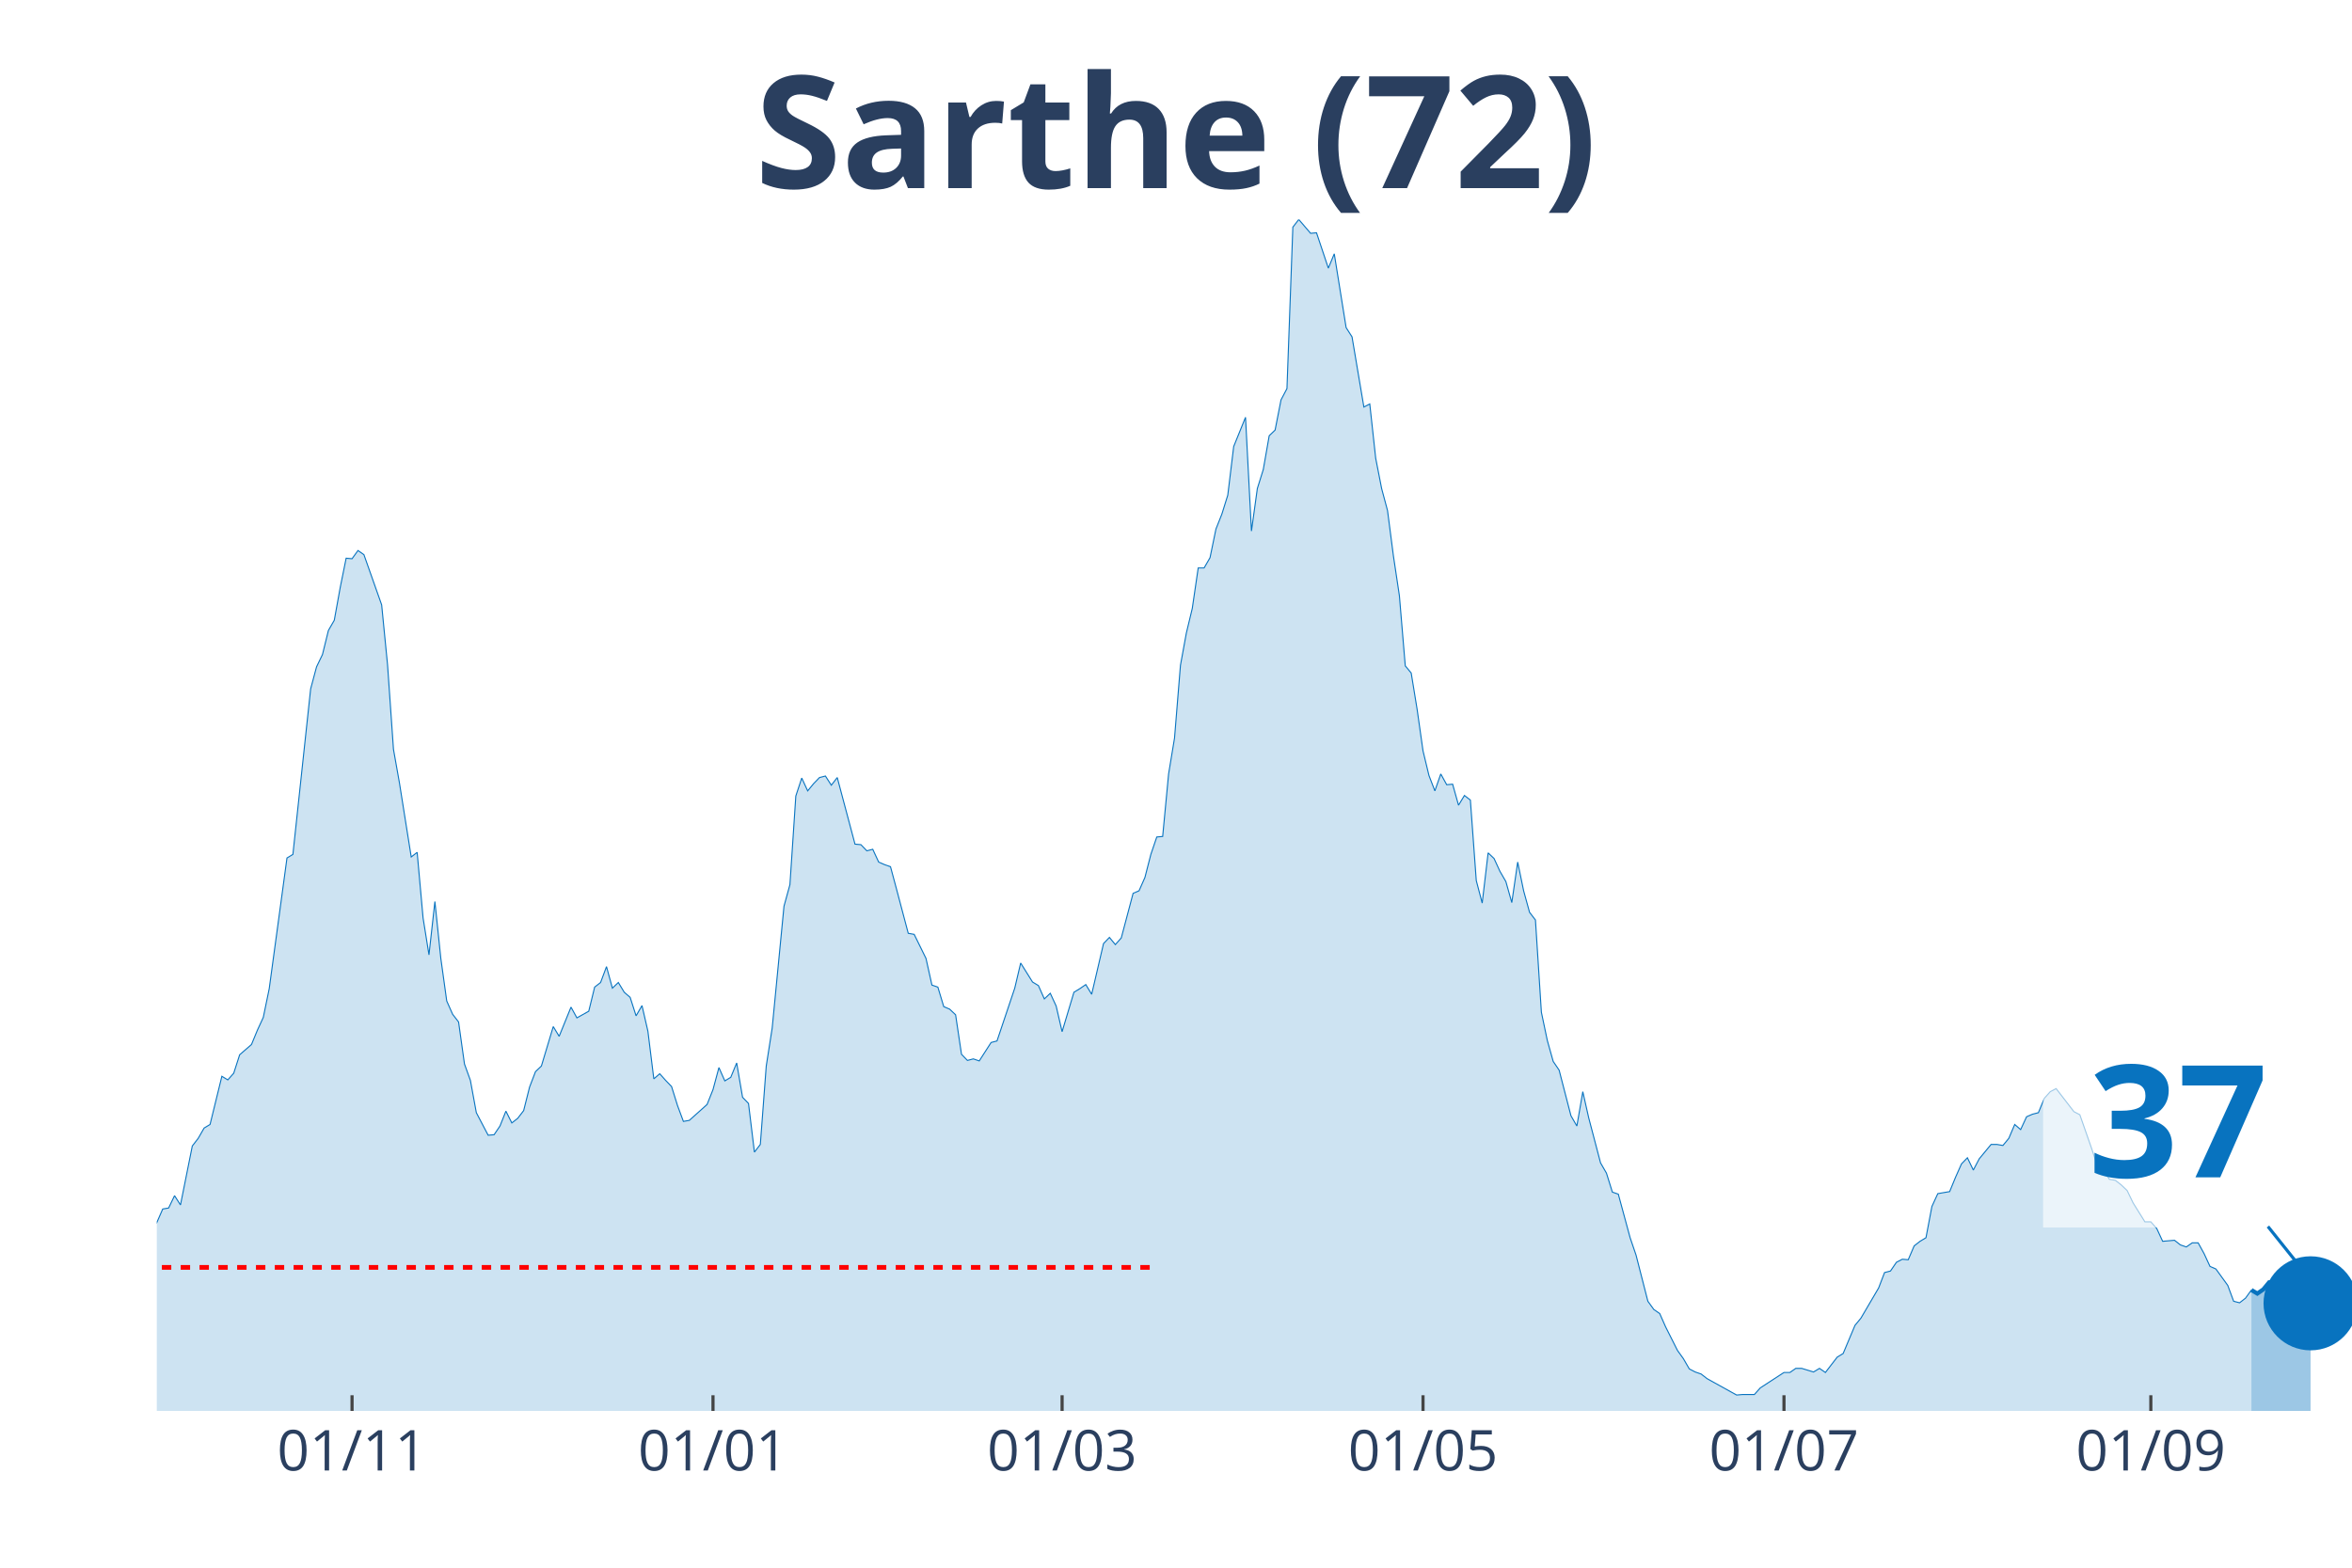
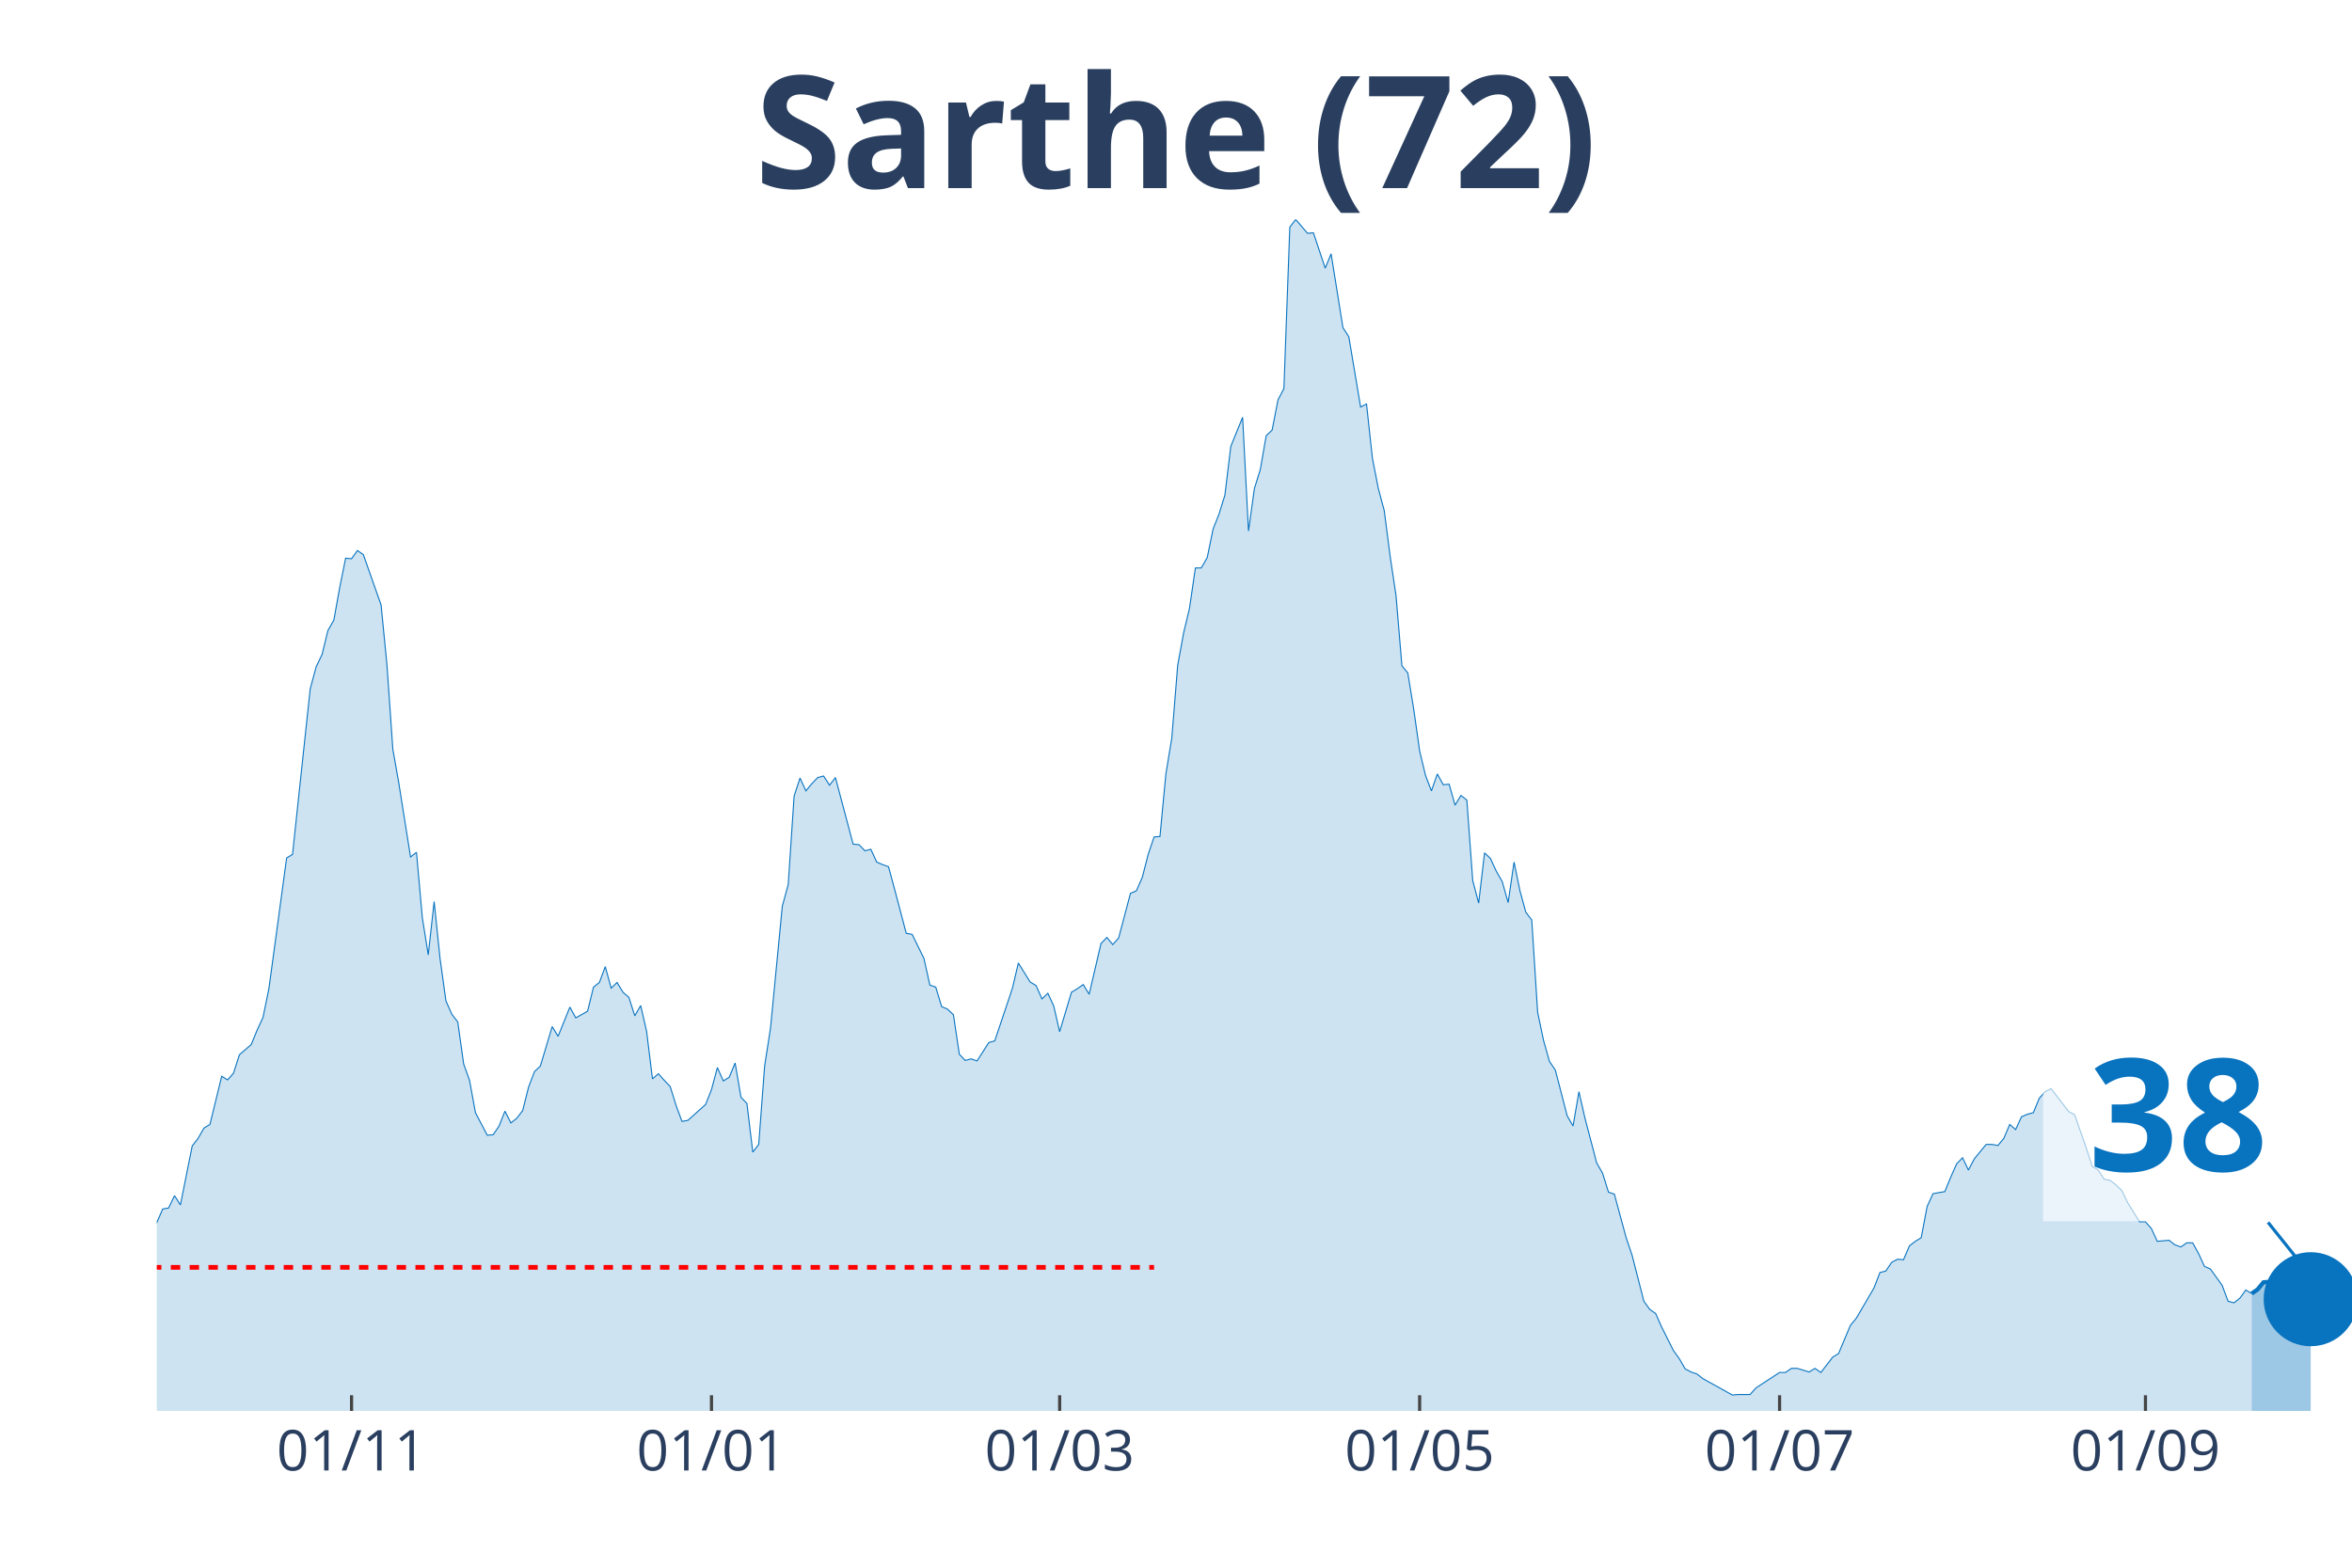
<svg xmlns="http://www.w3.org/2000/svg" class="main-svg" width="1125" height="750" style="" viewBox="0 0 750 500">
  <rect x="0" y="0" width="750" height="500" style="fill: rgb(0, 0, 0); fill-opacity: 0;" />
-   <defs id="defs-1c37e8">
+   <defs id="defs-d60c27">
    <g class="clips">
-       <clipPath id="clip1c37e8xyplot" class="plotclip">
+       <clipPath id="clipd60c27xyplot" class="plotclip">
        <rect width="700" height="380" />
      </clipPath>
-       <clipPath class="axesclip" id="clip1c37e8x">
+       <clipPath class="axesclip" id="clipd60c27x">
        <rect x="50" y="0" width="700" height="500" />
      </clipPath>
-       <clipPath class="axesclip" id="clip1c37e8y">
+       <clipPath class="axesclip" id="clipd60c27y">
        <rect x="0" y="70" width="750" height="380" />
      </clipPath>
-       <clipPath class="axesclip" id="clip1c37e8xy">
+       <clipPath class="axesclip" id="clipd60c27xy">
        <rect x="50" y="70" width="700" height="380" />
      </clipPath>
    </g>
    <g class="gradients" />
  </defs>
  <g class="bglayer">
    <rect class="bg" x="50" y="70" width="700" height="380" style="fill: rgb(0, 0, 0); fill-opacity: 0; stroke-width: 0;" />
  </g>
  <g class="layer-below">
    <g class="imagelayer" />
    <g class="shapelayer" />
  </g>
  <g class="cartesianlayer">
    <g class="subplot xy">
      <g class="layer-subplot">
        <g class="shapelayer" />
        <g class="imagelayer" />
      </g>
      <g class="gridlayer">
        <g class="x">
-           <path class="xgrid crisp" transform="translate(112.26,0)" d="M0,70v380" style="stroke: rgb(255, 255, 255); stroke-opacity: 1; stroke-width: 1px;" />
-           <path class="xgrid crisp" transform="translate(227.36,0)" d="M0,70v380" style="stroke: rgb(255, 255, 255); stroke-opacity: 1; stroke-width: 1px;" />
-           <path class="xgrid crisp" transform="translate(338.68,0)" d="M0,70v380" style="stroke: rgb(255, 255, 255); stroke-opacity: 1; stroke-width: 1px;" />
-           <path class="xgrid crisp" transform="translate(453.77,0)" d="M0,70v380" style="stroke: rgb(255, 255, 255); stroke-opacity: 1; stroke-width: 1px;" />
-           <path class="xgrid crisp" transform="translate(568.87,0)" d="M0,70v380" style="stroke: rgb(255, 255, 255); stroke-opacity: 1; stroke-width: 1px;" />
-           <path class="xgrid crisp" transform="translate(685.85,0)" d="M0,70v380" style="stroke: rgb(255, 255, 255); stroke-opacity: 1; stroke-width: 1px;" />
+           <path class="xgrid crisp" transform="translate(112.1,0)" d="M0,70v380" style="stroke: rgb(255, 255, 255); stroke-opacity: 1; stroke-width: 1px;" />
+           <path class="xgrid crisp" transform="translate(226.88,0)" d="M0,70v380" style="stroke: rgb(255, 255, 255); stroke-opacity: 1; stroke-width: 1px;" />
+           <path class="xgrid crisp" transform="translate(337.9,0)" d="M0,70v380" style="stroke: rgb(255, 255, 255); stroke-opacity: 1; stroke-width: 1px;" />
+           <path class="xgrid crisp" transform="translate(452.69,0)" d="M0,70v380" style="stroke: rgb(255, 255, 255); stroke-opacity: 1; stroke-width: 1px;" />
+           <path class="xgrid crisp" transform="translate(567.47,0)" d="M0,70v380" style="stroke: rgb(255, 255, 255); stroke-opacity: 1; stroke-width: 1px;" />
+           <path class="xgrid crisp" transform="translate(684.14,0)" d="M0,70v380" style="stroke: rgb(255, 255, 255); stroke-opacity: 1; stroke-width: 1px;" />
        </g>
        <g class="y" />
      </g>
      <g class="zerolinelayer" />
      <path class="xlines-below" />
      <path class="ylines-below" />
      <g class="overlines-below" />
      <g class="xaxislayer-below" />
      <g class="yaxislayer-below" />
      <g class="overaxes-below" />
-       <g class="plot" transform="translate(50, 70)" clip-path="url('#clip1c37e8xyplot')">
+       <g class="plot" transform="translate(50, 70)" clip-path="url('#clipd60c27xyplot')">
        <g class="scatterlayer mlayer">
-           <g class="trace scatter tracef41279" style="stroke-miterlimit: 2;">
+           <g class="trace scatter trace982940" style="stroke-miterlimit: 2;">
            <g class="fills">
              <g>
-                 <path class="js-fill" d="M667.92,380L-256.6,380L-256.6,374.44L-247.17,374.12L-245.28,374.93L-226.42,376.73L-224.53,376.57L-215.09,377.71L-213.21,377.71L-200,379.35L-198.11,378.37L-192.45,376.24L-190.57,376.57L-162.26,376.4L-160.38,376.89L-149.06,378.86L-147.17,378.53L-130.19,370.85L-128.3,370.52L-124.53,368.4L-122.64,367.09L-120.75,368.56L-118.87,365.94L-111.32,359.73L-109.43,353.85L-105.66,350.74L-103.77,350.25L-98.11,350.58L-96.23,353.85L-84.91,311.35L-83.02,304.82L-81.13,301.38L-79.25,310.37L-77.36,312.99L-75.47,320.02L-71.7,321.82L-69.81,328.19L-66.04,339.3L-64.15,337.51L-60.38,335.54L-58.49,340.77L-54.72,336.85L-52.83,336.69L-50.94,335.87L-49.06,337.18L-47.17,334.73L-45.28,326.72L-43.4,322.47L-41.51,321.32L-39.62,320.02L-37.74,320.83L-35.85,320.02L-33.96,325.57L-32.08,327.54L-30.19,327.05L-22.64,320.67L-20.75,316.26L-18.87,316.75L-16.98,315.77L-15.09,313.81L-13.21,315.44L-7.55,320.51L-5.66,316.09L-3.77,322.31L-1.89,324.27L1.89,315.6L3.77,315.28L5.66,311.35L7.55,314.3L11.32,295.5L13.21,293.05L15.09,289.78L16.98,288.64L20.75,273.27L22.64,274.42L24.53,272.29L26.42,266.41L30.19,263.14L32.08,258.56L33.96,254.48L35.85,245.32L41.51,203.65L43.4,202.5L49.06,149.71L50.94,142.68L52.83,138.76L54.72,131.08L56.6,127.81L58.49,117.35L60.38,108.03L62.26,108.2L64.15,105.58L66.04,106.89L71.7,122.91L73.58,142.03L75.47,169L77.36,179.62L81.13,203.32L83.02,201.85L84.91,222.77L86.79,234.54L88.68,217.54L90.57,235.68L92.45,249.25L94.34,253.5L96.23,255.95L98.11,269.35L100,274.58L101.89,284.88L105.66,292.07L107.55,291.91L109.43,289.13L111.32,284.39L113.21,288.15L115.09,286.68L116.98,284.22L118.87,276.71L120.75,271.8L122.64,270L126.42,257.42L128.3,260.52L132.08,251.21L133.96,254.64L137.74,252.52L139.62,244.83L141.51,243.36L143.4,238.3L145.28,245.16L147.17,243.36L149.06,246.47L150.94,248.1L152.83,253.99L154.72,250.72L156.6,258.89L158.49,274.09L160.38,272.46L162.26,274.58L164.15,276.54L166.04,282.59L167.92,287.66L169.81,287.33L175.47,282.26L177.36,277.52L179.25,270.49L181.13,274.74L183.02,273.6L184.91,269.02L186.79,279.97L188.68,281.94L190.57,297.46L192.45,295.01L194.34,270L196.23,257.91L200,219.01L201.89,212.15L203.77,183.87L205.66,178.15L207.55,182.24L209.43,179.95L211.32,177.99L213.21,177.5L215.09,180.44L216.98,177.99L222.64,199.23L224.53,199.4L226.42,201.36L228.3,200.87L230.19,204.95L232.08,205.77L233.96,206.43L235.85,213.45L239.62,227.67L241.51,228L245.28,235.68L247.17,244.18L249.06,244.83L250.94,251.05L252.83,251.86L254.72,253.66L256.6,266.25L258.49,268.21L260.38,267.72L262.26,268.37L266.04,262.49L267.92,262L273.58,245.16L275.47,237.15L279.25,243.2L281.13,244.34L283.02,248.59L284.91,246.8L286.79,250.88L288.68,259.05L292.45,246.47L294.34,245.32L296.23,244.02L298.11,247.12L301.89,230.94L303.77,228.98L305.66,231.27L307.55,229.14L311.32,214.92L313.21,214.11L315.09,209.86L316.98,202.5L318.87,196.95L320.75,196.78L322.64,176.84L324.53,165.4L326.42,142.19L328.3,131.9L330.19,124.05L332.08,111.14L333.96,111.14L335.85,107.87L337.74,98.72L339.62,93.98L341.51,87.93L343.4,72.4L347.17,63.09L349.06,99.37L350.94,85.81L352.83,79.76L354.72,68.97L356.6,67.17L358.49,57.53L360.38,53.94L362.26,2.45L364.15,0L367.92,4.41L369.81,4.25L373.58,15.53L375.47,10.95L379.25,34.49L381.13,37.43L384.91,59.82L386.79,58.84L388.68,76.16L390.57,85.81L392.45,92.83L394.34,107.38L396.23,119.97L398.11,142.36L400,144.65L401.89,156.25L403.77,169.49L405.66,177.33L407.55,182.24L409.43,176.84L411.32,180.28L413.21,180.11L415.09,186.81L416.98,183.71L418.87,185.18L420.75,210.84L422.64,218.03L424.53,202.01L426.42,203.81L428.3,207.9L430.19,211.17L432.08,217.87L433.96,204.95L435.85,214.11L437.74,220.97L439.62,223.42L441.51,252.84L443.4,261.83L445.28,268.53L447.17,271.31L450.94,285.86L452.83,289.13L454.72,278.18L456.6,286.51L460.38,300.89L462.26,304.16L464.15,310.21L466.04,310.86L469.81,324.76L471.7,330.31L475.47,345.02L477.36,347.64L479.25,348.95L481.13,353.2L484.91,360.71L486.79,363.33L488.68,366.6L490.57,367.58L492.45,368.23L494.34,369.7L503.77,374.93L505.66,374.77L509.43,374.77L511.32,372.65L518.87,367.74L520.75,367.74L522.64,366.43L524.53,366.43L528.3,367.58L530.19,366.43L532.08,367.74L533.96,365.29L535.85,362.84L537.74,361.69L541.51,352.71L543.4,350.42L549.06,340.77L550.94,335.87L552.83,335.38L554.72,332.6L556.6,331.62L558.49,331.78L560.38,327.37L562.26,325.9L564.15,324.76L566.04,314.79L567.92,310.7L569.81,310.37L571.7,310.05L573.58,305.47L575.47,301.22L577.36,299.26L579.25,303.18L581.13,299.59L584.91,295.01L586.79,295.01L588.68,295.34L590.57,293.05L592.45,288.64L594.34,290.27L596.23,286.18L598.11,285.37L600,284.88L601.89,280.3L603.77,278.18L605.66,277.2L611.32,284.55L613.21,285.53L616.98,296.32L618.87,302.04L620.75,303.18L622.64,306.12L624.53,306.45L626.42,307.92L628.3,309.72L630.19,313.64L633.96,319.69L635.85,319.69L637.74,321.82L639.62,325.9L643.4,325.57L645.28,327.05L647.17,327.7L649.06,326.39L650.94,326.39L652.83,329.82L654.72,333.91L656.6,334.73L660.38,339.96L662.26,345.02L664.15,345.51L666.04,344.04L667.92,341.43" style="fill: rgb(8, 115, 191); fill-opacity: 0.2; stroke-width: 0;" />
+                 <path class="js-fill" d="M668.01,380L-255.91,380L-255.91,374.44L-246.51,374.12L-244.62,374.93L-225.81,376.73L-223.92,376.57L-214.52,377.71L-212.63,377.71L-199.46,379.35L-197.58,378.37L-191.94,376.24L-190.05,376.57L-161.83,376.4L-159.95,376.89L-148.66,378.86L-146.77,378.53L-129.84,370.85L-127.96,370.52L-124.19,368.4L-122.31,367.09L-120.43,368.56L-118.55,365.94L-112.9,362.51L-111.02,359.73L-107.26,351.23L-105.38,350.74L-97.85,350.58L-95.97,353.85L-84.68,311.35L-82.8,304.82L-80.91,301.38L-79.03,310.37L-77.15,312.99L-75.27,320.02L-71.51,321.82L-69.62,328.19L-65.86,339.3L-63.98,337.51L-60.22,335.54L-58.33,340.77L-54.57,336.85L-52.69,336.69L-50.81,335.87L-48.92,337.18L-47.04,334.73L-45.16,326.72L-43.28,322.47L-41.4,321.32L-39.52,320.02L-37.63,320.83L-35.75,320.02L-33.87,325.57L-31.99,327.54L-30.11,327.05L-22.58,320.67L-20.7,316.26L-18.82,316.75L-16.94,315.77L-15.05,313.81L-13.17,315.44L-7.53,320.51L-5.65,316.09L-3.76,322.31L-1.88,324.27L1.88,315.6L3.76,315.28L5.65,311.35L7.53,314.3L11.29,295.5L13.17,293.05L15.05,289.78L16.94,288.64L20.7,273.27L22.58,274.42L24.46,272.29L26.34,266.41L30.11,263.14L31.99,258.56L33.87,254.48L35.75,245.32L41.4,203.65L43.28,202.5L48.92,149.71L50.81,142.68L52.69,138.76L54.57,131.08L56.45,127.81L58.33,117.35L60.22,108.03L62.1,108.2L63.98,105.58L65.86,106.89L71.51,122.91L73.39,142.03L75.27,169L77.15,179.62L80.91,203.32L82.8,201.85L84.68,222.77L86.56,234.54L88.44,217.54L90.32,235.68L92.2,249.25L94.09,253.5L95.97,255.95L97.85,269.35L99.73,274.58L101.61,284.88L105.38,292.07L107.26,291.91L109.14,289.13L111.02,284.39L112.9,288.15L114.78,286.68L116.67,284.22L118.55,276.71L120.43,271.8L122.31,270L126.08,257.42L127.96,260.52L131.72,251.21L133.6,254.64L137.37,252.52L139.25,244.83L141.13,243.36L143.01,238.3L144.89,245.16L146.77,243.36L148.66,246.47L150.54,248.1L152.42,253.99L154.3,250.72L156.18,258.89L158.06,274.09L159.95,272.46L161.83,274.58L163.71,276.54L165.59,282.59L167.47,287.66L169.35,287.33L175,282.26L176.88,277.52L178.76,270.49L180.65,274.74L182.53,273.6L184.41,269.02L186.29,279.97L188.17,281.94L190.05,297.46L191.94,295.01L193.82,270L195.7,257.91L199.46,219.01L201.34,212.15L203.23,183.87L205.11,178.15L206.99,182.24L208.87,179.95L210.75,177.99L212.63,177.5L214.52,180.44L216.4,177.99L222.04,199.23L223.92,199.4L225.81,201.36L227.69,200.87L229.57,204.95L231.45,205.77L233.33,206.43L235.22,213.45L238.98,227.67L240.86,228L244.62,235.68L246.51,244.18L248.39,244.83L250.27,251.05L252.15,251.86L254.03,253.66L255.91,266.25L257.8,268.21L259.68,267.72L261.56,268.37L265.32,262.49L267.2,262L272.85,245.16L274.73,237.15L278.49,243.2L280.38,244.34L282.26,248.59L284.14,246.8L286.02,250.88L287.9,259.05L291.67,246.47L293.55,245.32L295.43,244.02L297.31,247.12L301.08,230.94L302.96,228.98L304.84,231.27L306.72,229.14L310.48,214.92L312.37,214.11L314.25,209.86L316.13,202.5L318.01,196.95L319.89,196.78L321.77,176.84L323.66,165.4L325.54,142.19L327.42,131.9L329.3,124.05L331.18,111.14L333.06,111.14L334.95,107.87L336.83,98.72L338.71,93.98L340.59,87.93L342.47,72.4L346.24,63.09L348.12,99.37L350,85.81L351.88,79.76L353.76,68.97L355.65,67.17L357.53,57.53L359.41,53.94L361.29,2.45L363.17,0L366.94,4.41L368.82,4.25L372.58,15.53L374.46,10.95L378.23,34.49L380.11,37.43L383.87,59.82L385.75,58.84L387.63,76.16L389.52,85.81L391.4,92.83L393.28,107.38L395.16,119.97L397.04,142.36L398.92,144.65L400.81,156.25L402.69,169.49L404.57,177.33L406.45,182.24L408.33,176.84L410.22,180.28L412.1,180.11L413.98,186.81L415.86,183.71L417.74,185.18L419.62,210.84L421.51,218.03L423.39,202.01L425.27,203.81L427.15,207.9L429.03,211.17L430.91,217.87L432.8,204.95L434.68,214.11L436.56,220.97L438.44,223.42L440.32,252.84L442.2,261.83L444.09,268.53L445.97,271.31L449.73,285.86L451.61,289.13L453.49,278.18L455.38,286.51L459.14,300.89L461.02,304.16L462.9,310.21L464.78,310.86L468.55,324.76L470.43,330.31L474.19,345.02L476.08,347.64L477.96,348.95L479.84,353.2L483.6,360.71L485.48,363.33L487.37,366.6L489.25,367.58L491.13,368.23L493.01,369.7L502.42,374.93L504.3,374.77L508.06,374.77L509.95,372.65L517.47,367.74L519.35,367.74L521.24,366.43L523.12,366.43L526.88,367.58L528.76,366.43L530.65,367.74L532.53,365.29L534.41,362.84L536.29,361.69L540.05,352.71L541.94,350.42L547.58,340.77L549.46,335.87L551.34,335.38L553.23,332.6L555.11,331.62L556.99,331.78L558.87,327.37L560.75,325.9L562.63,324.76L564.52,314.79L566.4,310.7L568.28,310.37L570.16,310.05L572.04,305.47L573.92,301.22L575.81,299.26L577.69,303.18L579.57,299.59L583.33,295.01L585.22,295.01L587.1,295.34L588.98,293.05L590.86,288.64L592.74,290.27L594.62,286.18L596.51,285.37L598.39,284.88L600.27,280.3L602.15,278.18L604.03,277.2L609.68,284.55L611.56,285.53L615.32,296.32L617.2,302.04L619.09,303.18L620.97,306.12L622.85,306.45L624.73,307.92L626.61,309.72L628.49,313.64L632.26,319.69L634.14,319.69L636.02,321.82L637.9,325.9L641.67,325.57L643.55,327.05L645.43,327.7L647.31,326.39L649.19,326.39L651.08,329.82L652.96,333.91L654.84,334.73L658.6,339.96L660.48,345.02L662.37,345.51L664.25,344.04L666.13,341.43L668.01,342.57" style="fill: rgb(8, 115, 191); fill-opacity: 0.2; stroke-width: 0;" />
              </g>
            </g>
            <g class="errorbars" />
            <g class="lines">
-               <path class="js-line" d="M-256.6,374.44L-247.17,374.12L-245.28,374.93L-226.42,376.73L-224.53,376.57L-215.09,377.71L-213.21,377.71L-200,379.35L-198.11,378.37L-192.45,376.24L-190.57,376.57L-162.26,376.4L-160.38,376.89L-149.06,378.86L-147.17,378.53L-130.19,370.85L-128.3,370.52L-124.53,368.4L-122.64,367.09L-120.75,368.56L-118.87,365.94L-111.32,359.73L-109.43,353.85L-105.66,350.74L-103.77,350.25L-98.11,350.58L-96.23,353.85L-84.91,311.35L-83.02,304.82L-81.13,301.38L-79.25,310.37L-77.36,312.99L-75.47,320.02L-71.7,321.82L-69.81,328.19L-66.04,339.3L-64.15,337.51L-60.38,335.54L-58.49,340.77L-54.72,336.85L-52.83,336.69L-50.94,335.87L-49.06,337.18L-47.17,334.73L-45.28,326.72L-43.4,322.47L-41.51,321.32L-39.62,320.02L-37.74,320.83L-35.85,320.02L-33.96,325.57L-32.08,327.54L-30.19,327.05L-22.64,320.67L-20.75,316.26L-18.87,316.75L-16.98,315.77L-15.09,313.81L-13.21,315.44L-7.55,320.51L-5.66,316.09L-3.77,322.31L-1.89,324.27L1.89,315.6L3.77,315.28L5.66,311.35L7.55,314.3L11.32,295.5L13.21,293.05L15.09,289.78L16.98,288.64L20.75,273.27L22.64,274.42L24.53,272.29L26.42,266.41L30.19,263.14L32.08,258.56L33.96,254.48L35.85,245.32L41.51,203.65L43.4,202.5L49.06,149.71L50.94,142.68L52.83,138.76L54.72,131.08L56.6,127.81L58.49,117.35L60.38,108.03L62.26,108.2L64.15,105.58L66.04,106.89L71.7,122.91L73.58,142.03L75.47,169L77.36,179.62L81.13,203.32L83.02,201.85L84.91,222.77L86.79,234.54L88.68,217.54L90.57,235.68L92.45,249.25L94.34,253.5L96.23,255.95L98.11,269.35L100,274.58L101.89,284.88L105.66,292.07L107.55,291.91L109.43,289.13L111.32,284.39L113.21,288.15L115.09,286.68L116.98,284.22L118.87,276.71L120.75,271.8L122.64,270L126.42,257.42L128.3,260.52L132.08,251.21L133.96,254.64L137.74,252.52L139.62,244.83L141.51,243.36L143.4,238.3L145.28,245.16L147.17,243.36L149.06,246.47L150.94,248.1L152.83,253.99L154.72,250.72L156.6,258.89L158.49,274.09L160.38,272.46L162.26,274.58L164.15,276.54L166.04,282.59L167.92,287.66L169.81,287.33L175.47,282.26L177.36,277.52L179.25,270.49L181.13,274.74L183.02,273.6L184.91,269.02L186.79,279.97L188.68,281.94L190.57,297.46L192.45,295.01L194.34,270L196.23,257.91L200,219.01L201.89,212.15L203.77,183.87L205.66,178.15L207.55,182.24L209.43,179.95L211.32,177.99L213.21,177.5L215.09,180.44L216.98,177.99L222.64,199.23L224.53,199.4L226.42,201.36L228.3,200.87L230.19,204.95L232.08,205.77L233.96,206.43L235.85,213.45L239.62,227.67L241.51,228L245.28,235.68L247.17,244.18L249.06,244.83L250.94,251.05L252.83,251.86L254.72,253.66L256.6,266.25L258.49,268.21L260.38,267.72L262.26,268.37L266.04,262.49L267.92,262L273.58,245.16L275.47,237.15L279.25,243.2L281.13,244.34L283.02,248.59L284.91,246.8L286.79,250.88L288.68,259.05L292.45,246.47L294.34,245.32L296.23,244.02L298.11,247.12L301.89,230.94L303.77,228.98L305.66,231.27L307.55,229.14L311.32,214.92L313.21,214.11L315.09,209.86L316.98,202.5L318.87,196.95L320.75,196.78L322.64,176.84L324.53,165.4L326.42,142.19L328.3,131.9L330.19,124.05L332.08,111.14L333.96,111.14L335.85,107.87L337.74,98.72L339.62,93.98L341.51,87.93L343.4,72.4L347.17,63.09L349.06,99.37L350.94,85.81L352.83,79.76L354.72,68.97L356.6,67.17L358.49,57.53L360.38,53.94L362.26,2.45L364.15,0L367.92,4.41L369.81,4.25L373.58,15.53L375.47,10.95L379.25,34.49L381.13,37.43L384.91,59.82L386.79,58.84L388.68,76.16L390.57,85.81L392.45,92.83L394.34,107.38L396.23,119.97L398.11,142.36L400,144.65L401.89,156.25L403.77,169.49L405.66,177.33L407.55,182.24L409.43,176.84L411.32,180.28L413.21,180.11L415.09,186.81L416.98,183.71L418.87,185.18L420.75,210.84L422.64,218.03L424.53,202.01L426.42,203.81L428.3,207.9L430.19,211.17L432.08,217.87L433.96,204.95L435.85,214.11L437.74,220.97L439.62,223.42L441.51,252.84L443.4,261.83L445.28,268.53L447.17,271.31L450.94,285.86L452.83,289.13L454.72,278.18L456.6,286.51L460.38,300.89L462.26,304.16L464.15,310.21L466.04,310.86L469.81,324.76L471.7,330.31L475.47,345.02L477.36,347.64L479.25,348.95L481.13,353.2L484.91,360.71L486.79,363.33L488.68,366.6L490.57,367.58L492.45,368.23L494.34,369.7L503.77,374.93L505.66,374.77L509.43,374.77L511.32,372.65L518.87,367.74L520.75,367.74L522.64,366.43L524.53,366.43L528.3,367.58L530.19,366.43L532.08,367.74L533.96,365.29L535.85,362.84L537.74,361.69L541.51,352.71L543.4,350.42L549.06,340.77L550.94,335.87L552.83,335.38L554.72,332.6L556.6,331.62L558.49,331.78L560.38,327.37L562.26,325.9L564.15,324.76L566.04,314.79L567.92,310.7L569.81,310.37L571.7,310.05L573.58,305.47L575.47,301.22L577.36,299.26L579.25,303.18L581.13,299.59L584.91,295.01L586.79,295.01L588.68,295.34L590.57,293.05L592.45,288.64L594.34,290.27L596.23,286.18L598.11,285.37L600,284.88L601.89,280.3L603.77,278.18L605.66,277.2L611.32,284.55L613.21,285.53L616.98,296.32L618.87,302.04L620.75,303.18L622.64,306.12L624.53,306.45L626.42,307.92L628.3,309.72L630.19,313.64L633.96,319.69L635.85,319.69L637.74,321.82L639.62,325.9L643.4,325.57L645.28,327.05L647.17,327.7L649.06,326.39L650.94,326.39L652.83,329.82L654.72,333.91L656.6,334.73L660.38,339.96L662.26,345.02L664.15,345.51L666.04,344.04L667.92,341.43" style="vector-effect: non-scaling-stroke; fill: none; stroke: rgb(8, 115, 191); stroke-opacity: 1; stroke-width: 0.5px; opacity: 1;" />
+               <path class="js-line" d="M-255.91,374.44L-246.51,374.12L-244.62,374.93L-225.81,376.73L-223.92,376.57L-214.52,377.71L-212.63,377.71L-199.46,379.35L-197.58,378.37L-191.94,376.24L-190.05,376.57L-161.83,376.4L-159.95,376.89L-148.66,378.86L-146.77,378.53L-129.84,370.85L-127.96,370.52L-124.19,368.4L-122.31,367.09L-120.43,368.56L-118.55,365.94L-112.9,362.51L-111.02,359.73L-107.26,351.23L-105.38,350.74L-97.85,350.58L-95.97,353.85L-84.68,311.35L-82.8,304.82L-80.91,301.38L-79.03,310.37L-77.15,312.99L-75.27,320.02L-71.51,321.82L-69.62,328.19L-65.86,339.3L-63.98,337.51L-60.22,335.54L-58.33,340.77L-54.57,336.85L-52.69,336.69L-50.81,335.87L-48.92,337.18L-47.04,334.73L-45.16,326.72L-43.28,322.47L-41.4,321.32L-39.52,320.02L-37.63,320.83L-35.75,320.02L-33.87,325.57L-31.99,327.54L-30.11,327.05L-22.58,320.67L-20.7,316.26L-18.82,316.75L-16.94,315.77L-15.05,313.81L-13.17,315.44L-7.53,320.51L-5.65,316.09L-3.76,322.31L-1.88,324.27L1.88,315.6L3.76,315.28L5.65,311.35L7.53,314.3L11.29,295.5L13.17,293.05L15.05,289.78L16.94,288.64L20.7,273.27L22.58,274.42L24.46,272.29L26.34,266.41L30.11,263.14L31.99,258.56L33.87,254.48L35.75,245.32L41.4,203.65L43.28,202.5L48.92,149.71L50.81,142.68L52.69,138.76L54.57,131.08L56.45,127.81L58.33,117.35L60.22,108.03L62.1,108.2L63.98,105.58L65.86,106.89L71.51,122.91L73.39,142.03L75.27,169L77.15,179.62L80.91,203.32L82.8,201.85L84.68,222.77L86.56,234.54L88.44,217.54L90.32,235.68L92.2,249.25L94.09,253.5L95.97,255.95L97.85,269.35L99.73,274.58L101.61,284.88L105.38,292.07L107.26,291.91L109.14,289.13L111.02,284.39L112.9,288.15L114.78,286.68L116.67,284.22L118.55,276.71L120.43,271.8L122.31,270L126.08,257.42L127.96,260.52L131.72,251.21L133.6,254.64L137.37,252.52L139.25,244.83L141.13,243.36L143.01,238.3L144.89,245.16L146.77,243.36L148.66,246.47L150.54,248.1L152.42,253.99L154.3,250.72L156.18,258.89L158.06,274.09L159.95,272.46L161.83,274.58L163.71,276.54L165.59,282.59L167.47,287.66L169.35,287.33L175,282.26L176.88,277.52L178.76,270.49L180.65,274.74L182.53,273.6L184.41,269.02L186.29,279.97L188.17,281.94L190.05,297.46L191.94,295.01L193.82,270L195.7,257.91L199.46,219.01L201.34,212.15L203.23,183.87L205.11,178.15L206.99,182.24L208.87,179.95L210.75,177.99L212.63,177.5L214.52,180.44L216.4,177.99L222.04,199.23L223.92,199.4L225.81,201.36L227.69,200.87L229.57,204.95L231.45,205.77L233.33,206.43L235.22,213.45L238.98,227.67L240.86,228L244.62,235.68L246.51,244.18L248.39,244.83L250.27,251.05L252.15,251.86L254.03,253.66L255.91,266.25L257.8,268.21L259.68,267.72L261.56,268.37L265.32,262.49L267.2,262L272.85,245.16L274.73,237.15L278.49,243.2L280.38,244.34L282.26,248.59L284.14,246.8L286.02,250.88L287.9,259.05L291.67,246.47L293.55,245.32L295.43,244.02L297.31,247.12L301.08,230.94L302.96,228.98L304.84,231.27L306.72,229.14L310.48,214.92L312.37,214.11L314.25,209.86L316.13,202.5L318.01,196.95L319.89,196.78L321.77,176.84L323.66,165.4L325.54,142.19L327.42,131.9L329.3,124.05L331.18,111.14L333.06,111.14L334.95,107.87L336.83,98.72L338.71,93.98L340.59,87.93L342.47,72.4L346.24,63.09L348.12,99.37L350,85.81L351.88,79.76L353.76,68.97L355.65,67.17L357.53,57.53L359.41,53.94L361.29,2.45L363.17,0L366.94,4.41L368.82,4.25L372.58,15.53L374.46,10.95L378.23,34.49L380.11,37.43L383.87,59.82L385.75,58.84L387.63,76.16L389.52,85.81L391.4,92.83L393.28,107.38L395.16,119.97L397.04,142.36L398.92,144.65L400.81,156.25L402.69,169.49L404.57,177.33L406.45,182.24L408.33,176.84L410.22,180.28L412.1,180.11L413.98,186.81L415.86,183.71L417.74,185.18L419.62,210.84L421.51,218.03L423.39,202.01L425.27,203.81L427.15,207.9L429.03,211.17L430.91,217.87L432.8,204.95L434.68,214.11L436.56,220.97L438.44,223.42L440.32,252.84L442.2,261.83L444.09,268.53L445.97,271.31L449.73,285.86L451.61,289.13L453.49,278.18L455.38,286.51L459.14,300.89L461.02,304.16L462.9,310.21L464.78,310.86L468.55,324.76L470.43,330.31L474.19,345.02L476.08,347.64L477.96,348.95L479.84,353.2L483.6,360.71L485.48,363.33L487.37,366.6L489.25,367.58L491.13,368.23L493.01,369.7L502.42,374.93L504.3,374.77L508.06,374.77L509.95,372.65L517.47,367.74L519.35,367.74L521.24,366.43L523.12,366.43L526.88,367.58L528.76,366.43L530.65,367.74L532.53,365.29L534.41,362.84L536.29,361.69L540.05,352.71L541.94,350.42L547.58,340.77L549.46,335.87L551.34,335.38L553.23,332.6L555.11,331.62L556.99,331.78L558.87,327.37L560.75,325.9L562.63,324.76L564.52,314.79L566.4,310.7L568.28,310.37L570.16,310.05L572.04,305.47L573.92,301.22L575.81,299.26L577.69,303.18L579.57,299.59L583.33,295.01L585.22,295.01L587.1,295.34L588.98,293.05L590.86,288.64L592.74,290.27L594.62,286.18L596.51,285.37L598.39,284.88L600.27,280.3L602.15,278.18L604.03,277.2L609.68,284.55L611.56,285.53L615.32,296.32L617.2,302.04L619.09,303.18L620.97,306.12L622.85,306.45L624.73,307.92L626.61,309.72L628.49,313.64L632.26,319.69L634.14,319.69L636.02,321.82L637.9,325.9L641.67,325.57L643.55,327.05L645.43,327.7L647.31,326.39L649.19,326.39L651.08,329.82L652.96,333.91L654.84,334.73L658.6,339.96L660.48,345.02L662.37,345.51L664.25,344.04L666.13,341.43L668.01,342.57" style="vector-effect: non-scaling-stroke; fill: none; stroke: rgb(8, 115, 191); stroke-opacity: 1; stroke-width: 0.5px; opacity: 1;" />
            </g>
            <g class="points" />
            <g class="text" />
          </g>
-           <g class="trace scatter trace632061" style="stroke-miterlimit: 2;">
+           <g class="trace scatter trace359cd2" style="stroke-miterlimit: 2;">
            <g class="fills">
              <g>
-                 <path class="js-fill" d="M686.79,380L667.92,380L667.92,341.43L669.81,342.57L671.7,341.26L673.58,338.98L675.47,338.81L677.36,337.83L679.25,338.81L681.13,343.39L683.02,343.55L684.91,344.04L686.79,345.68" style="fill: rgb(8, 115, 191); fill-opacity: 0.4; stroke-width: 0;" />
+                 <path class="js-fill" d="M686.83,380L668.01,380L668.01,342.57L669.89,341.26L671.77,338.98L673.66,338.81L675.54,337.83L677.42,338.81L679.3,343.39L683.06,343.88L684.95,345.51L686.83,344.37" style="fill: rgb(8, 115, 191); fill-opacity: 0.4; stroke-width: 0;" />
              </g>
            </g>
            <g class="errorbars" />
            <g class="lines">
-               <path class="js-line" d="M667.92,341.43L669.81,342.57L671.7,341.26L673.58,338.98L675.47,338.81L677.36,337.83L679.25,338.81L681.13,343.39L683.02,343.55L684.91,344.04L686.79,345.68" style="vector-effect: non-scaling-stroke; fill: none; stroke: rgb(8, 115, 191); stroke-opacity: 1; stroke-width: 2px; opacity: 1;" />
+               <path class="js-line" d="M668.01,342.57L669.89,341.26L671.77,338.98L673.66,338.81L675.54,337.83L677.42,338.81L679.3,343.39L683.06,343.88L684.95,345.51L686.83,344.37" style="vector-effect: non-scaling-stroke; fill: none; stroke: rgb(8, 115, 191); stroke-opacity: 1; stroke-width: 2px; opacity: 1;" />
            </g>
            <g class="points" />
            <g class="text" />
          </g>
-           <g class="trace scatter trace629db1" style="stroke-miterlimit: 2; opacity: 1;">
+           <g class="trace scatter trace12c676" style="stroke-miterlimit: 2; opacity: 1;">
            <g class="fills" />
            <g class="errorbars" />
            <g class="lines" />
            <g class="points">
-               <path class="point" transform="translate(686.79,345.68)" d="M15,0A15,15 0 1,1 0,-15A15,15 0 0,1 15,0Z" style="opacity: 1; stroke-width: 0px; fill: rgb(8, 115, 191); fill-opacity: 1;" />
+               <path class="point" transform="translate(686.83,344.37)" d="M15,0A15,15 0 1,1 0,-15A15,15 0 0,1 15,0Z" style="opacity: 1; stroke-width: 0px; fill: rgb(8, 115, 191); fill-opacity: 1;" />
            </g>
            <g class="text" />
          </g>
        </g>
      </g>
      <g class="overplot" />
      <path class="xlines-above crisp" style="fill: none; stroke-width: 1px; stroke: rgb(0, 0, 0); stroke-opacity: 0;" d="" />
      <path class="ylines-above crisp" style="fill: none;" d="M0,0" />
      <g class="overlines-above" />
      <g class="xaxislayer-above">
-         <path class="xtick ticks crisp" d="M0,450v-5" transform="translate(112.26,0)" style="stroke: rgb(68, 68, 68); stroke-opacity: 1; stroke-width: 1px;" />
-         <path class="xtick ticks crisp" d="M0,450v-5" transform="translate(227.36,0)" style="stroke: rgb(68, 68, 68); stroke-opacity: 1; stroke-width: 1px;" />
-         <path class="xtick ticks crisp" d="M0,450v-5" transform="translate(338.68,0)" style="stroke: rgb(68, 68, 68); stroke-opacity: 1; stroke-width: 1px;" />
-         <path class="xtick ticks crisp" d="M0,450v-5" transform="translate(453.77,0)" style="stroke: rgb(68, 68, 68); stroke-opacity: 1; stroke-width: 1px;" />
-         <path class="xtick ticks crisp" d="M0,450v-5" transform="translate(568.87,0)" style="stroke: rgb(68, 68, 68); stroke-opacity: 1; stroke-width: 1px;" />
-         <path class="xtick ticks crisp" d="M0,450v-5" transform="translate(685.85,0)" style="stroke: rgb(68, 68, 68); stroke-opacity: 1; stroke-width: 1px;" />
+         <path class="xtick ticks crisp" d="M0,450v-5" transform="translate(112.1,0)" style="stroke: rgb(68, 68, 68); stroke-opacity: 1; stroke-width: 1px;" />
+         <path class="xtick ticks crisp" d="M0,450v-5" transform="translate(226.88,0)" style="stroke: rgb(68, 68, 68); stroke-opacity: 1; stroke-width: 1px;" />
+         <path class="xtick ticks crisp" d="M0,450v-5" transform="translate(337.9,0)" style="stroke: rgb(68, 68, 68); stroke-opacity: 1; stroke-width: 1px;" />
+         <path class="xtick ticks crisp" d="M0,450v-5" transform="translate(452.69,0)" style="stroke: rgb(68, 68, 68); stroke-opacity: 1; stroke-width: 1px;" />
+         <path class="xtick ticks crisp" d="M0,450v-5" transform="translate(567.47,0)" style="stroke: rgb(68, 68, 68); stroke-opacity: 1; stroke-width: 1px;" />
+         <path class="xtick ticks crisp" d="M0,450v-5" transform="translate(684.14,0)" style="stroke: rgb(68, 68, 68); stroke-opacity: 1; stroke-width: 1px;" />
        <g class="xtick">
-           <text text-anchor="middle" x="0" y="469" transform="translate(112.26,0)" style="font-family: 'Open Sans', verdana, arial, sans-serif; font-size: 18px; fill: rgb(42, 63, 95); fill-opacity: 1; white-space: pre;">01/11</text>
+           <text text-anchor="middle" x="0" y="469" transform="translate(112.1,0)" style="font-family: 'Open Sans', verdana, arial, sans-serif; font-size: 18px; fill: rgb(42, 63, 95); fill-opacity: 1; white-space: pre;">01/11</text>
        </g>
        <g class="xtick">
-           <text text-anchor="middle" x="0" y="469" transform="translate(227.36,0)" style="font-family: 'Open Sans', verdana, arial, sans-serif; font-size: 18px; fill: rgb(42, 63, 95); fill-opacity: 1; white-space: pre;">01/01</text>
+           <text text-anchor="middle" x="0" y="469" transform="translate(226.88,0)" style="font-family: 'Open Sans', verdana, arial, sans-serif; font-size: 18px; fill: rgb(42, 63, 95); fill-opacity: 1; white-space: pre;">01/01</text>
        </g>
        <g class="xtick">
-           <text text-anchor="middle" x="0" y="469" transform="translate(338.68,0)" style="font-family: 'Open Sans', verdana, arial, sans-serif; font-size: 18px; fill: rgb(42, 63, 95); fill-opacity: 1; white-space: pre;">01/03</text>
+           <text text-anchor="middle" x="0" y="469" transform="translate(337.9,0)" style="font-family: 'Open Sans', verdana, arial, sans-serif; font-size: 18px; fill: rgb(42, 63, 95); fill-opacity: 1; white-space: pre;">01/03</text>
        </g>
        <g class="xtick">
-           <text text-anchor="middle" x="0" y="469" transform="translate(453.77,0)" style="font-family: 'Open Sans', verdana, arial, sans-serif; font-size: 18px; fill: rgb(42, 63, 95); fill-opacity: 1; white-space: pre;">01/05</text>
+           <text text-anchor="middle" x="0" y="469" transform="translate(452.69,0)" style="font-family: 'Open Sans', verdana, arial, sans-serif; font-size: 18px; fill: rgb(42, 63, 95); fill-opacity: 1; white-space: pre;">01/05</text>
        </g>
        <g class="xtick">
-           <text text-anchor="middle" x="0" y="469" transform="translate(568.87,0)" style="font-family: 'Open Sans', verdana, arial, sans-serif; font-size: 18px; fill: rgb(42, 63, 95); fill-opacity: 1; white-space: pre;">01/07</text>
+           <text text-anchor="middle" x="0" y="469" transform="translate(567.47,0)" style="font-family: 'Open Sans', verdana, arial, sans-serif; font-size: 18px; fill: rgb(42, 63, 95); fill-opacity: 1; white-space: pre;">01/07</text>
        </g>
        <g class="xtick">
-           <text text-anchor="middle" x="0" y="469" transform="translate(685.85,0)" style="font-family: 'Open Sans', verdana, arial, sans-serif; font-size: 18px; fill: rgb(42, 63, 95); fill-opacity: 1; white-space: pre;">01/09</text>
+           <text text-anchor="middle" x="0" y="469" transform="translate(684.14,0)" style="font-family: 'Open Sans', verdana, arial, sans-serif; font-size: 18px; fill: rgb(42, 63, 95); fill-opacity: 1; white-space: pre;">01/09</text>
        </g>
      </g>
      <g class="yaxislayer-above" />
      <g class="overaxes-above" />
    </g>
  </g>
  <g class="polarlayer" />
  <g class="ternarylayer" />
  <g class="geolayer" />
  <g class="funnelarealayer" />
  <g class="pielayer" />
  <g class="treemaplayer" />
  <g class="sunburstlayer" />
  <g class="glimages" />
-   <defs id="topdefs-1c37e8">
+   <defs id="topdefs-d60c27">
    <g class="clips" />
  </defs>
  <g class="layer-above">
    <g class="imagelayer" />
    <g class="shapelayer">
-       <path data-index="0" fill-rule="evenodd" d="M-1010.38,404.22L368.87,404.22" clip-path="url('#clip1c37e8xy')" style="opacity: 1; stroke: rgb(255, 0, 0); stroke-opacity: 1; fill: rgb(0, 0, 0); fill-opacity: 0; stroke-dasharray: 3px, 3px; stroke-width: 1.5px;" />
+       <path data-index="0" fill-rule="evenodd" d="M-1007.53,404.22L368.01,404.22" clip-path="url('#clipd60c27xy')" style="opacity: 1; stroke: rgb(255, 0, 0); stroke-opacity: 1; fill: rgb(0, 0, 0); fill-opacity: 0; stroke-dasharray: 3px, 3px; stroke-width: 1.5px;" />
    </g>
  </g>
  <g class="infolayer">
    <g class="g-gtitle">
      <text class="gtitle" x="375" y="25" text-anchor="middle" dy="0.7em" style="font-family: 'Open Sans', verdana, arial, sans-serif; font-size: 50px; fill: rgb(42, 63, 95); opacity: 1; font-weight: normal; white-space: pre;">
        <tspan style="font-weight:bold">Sarthe (72)</tspan>
      </text>
    </g>
    <g class="g-xtitle" />
    <g class="annotation" data-index="0" style="opacity: 1;">
-       <g class="annotation-text-g" transform="rotate(0,694.79,355.68)">
-         <g class="cursor-pointer" transform="translate(651, 320)">
+       <g class="annotation-text-g" transform="rotate(0,694.83,354.37)">
+         <g class="cursor-pointer" transform="translate(651, 318)">
          <rect class="bg" x="0.5" y="0.5" width="86" height="71" style="stroke-width: 1px; stroke: rgb(0, 0, 0); stroke-opacity: 0; fill: rgb(255, 255, 255); fill-opacity: 0.6;" />
          <text class="annotation-text" text-anchor="middle" x="43.531" y="55.5" style="font-family: 'Open Sans', verdana, arial, sans-serif; font-size: 50px; fill: rgb(8, 115, 191); fill-opacity: 1; white-space: pre;">
-             <tspan style="font-weight:bold">37 </tspan>
+             <tspan style="font-weight:bold">38 </tspan>
          </text>
        </g>
      </g>
      <g class="annotation-arrow-g" style="opacity: 1;">
-         <path d="M723.19,391.18L734.79,405.68" style="stroke-width: 1px; stroke: rgb(8, 115, 191); stroke-opacity: 1; stroke-dasharray: 0px, 0px, 18.569px, 18.569px;" />
+         <path d="M723.23,389.87L734.83,404.37" style="stroke-width: 1px; stroke: rgb(8, 115, 191); stroke-opacity: 1; stroke-dasharray: 0px, 0px, 18.569px, 18.569px;" />
      </g>
    </g>
  </g>
</svg>
